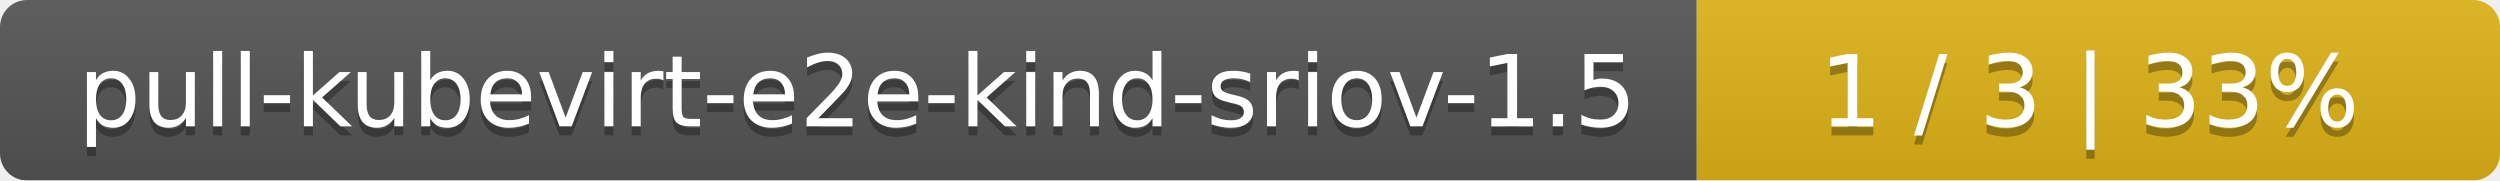
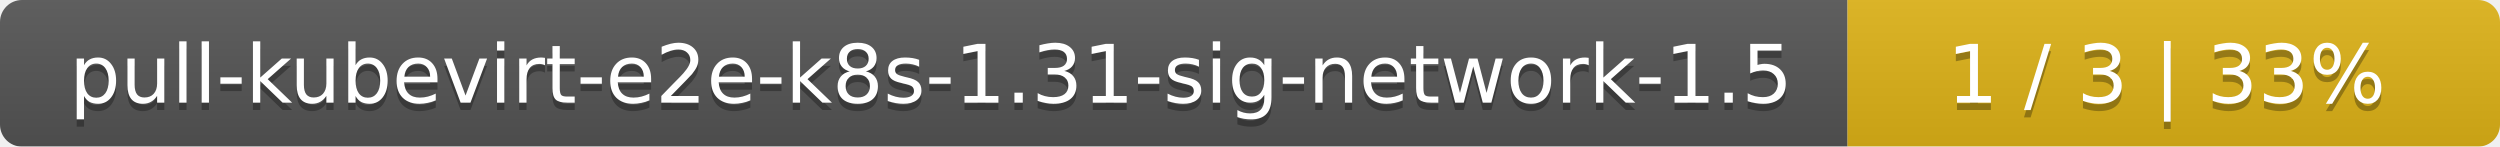
- <svg xmlns="http://www.w3.org/2000/svg" width="277" height="20">
+ <svg xmlns="http://www.w3.org/2000/svg" width="341" height="20">
  <linearGradient id="smooth" x2="0" y2="100%">
    <stop offset="0" stop-color="#bbb" stop-opacity=".1" />
    <stop offset="1" stop-opacity=".1" />
  </linearGradient>
  <mask id="round">
-     <rect width="277" height="20" rx="3" fill="#fff" />
+     <rect width="341" height="20" rx="3" fill="#fff" />
  </mask>
  <g mask="url(#round)">
-     <rect width="188" height="20" fill="#555" />
-     <rect x="188" width="89" height="20" fill="#dfb317" />
-     <rect width="277" height="20" fill="url(#smooth)" />
+     <rect width="252" height="20" fill="#555" />
+     <rect x="252" width="89" height="20" fill="#dfb317" />
+     <rect width="341" height="20" fill="url(#smooth)" />
  </g>
  <g fill="#fff" text-anchor="middle" font-family="DejaVu Sans,Verdana,Geneva,sans-serif" font-size="11">
-     <text x="95" y="15" fill="#010101" fill-opacity=".3">pull-kubevirt-e2e-kind-sriov-1.5</text>
-     <text x="95" y="14">pull-kubevirt-e2e-kind-sriov-1.5</text>
-     <text x="231.5" y="15" fill="#010101" fill-opacity=".3">1 / 3    |    33%</text>
-     <text x="231.5" y="14">1 / 3    |    33%</text>
+     <text x="127" y="15" fill="#010101" fill-opacity=".3">pull-kubevirt-e2e-k8s-1.31-sig-network-1.5</text>
+     <text x="127" y="14">pull-kubevirt-e2e-k8s-1.31-sig-network-1.5</text>
+     <text x="295.5" y="15" fill="#010101" fill-opacity=".3">1 / 3    |    33%</text>
+     <text x="295.5" y="14">1 / 3    |    33%</text>
  </g>
</svg>
